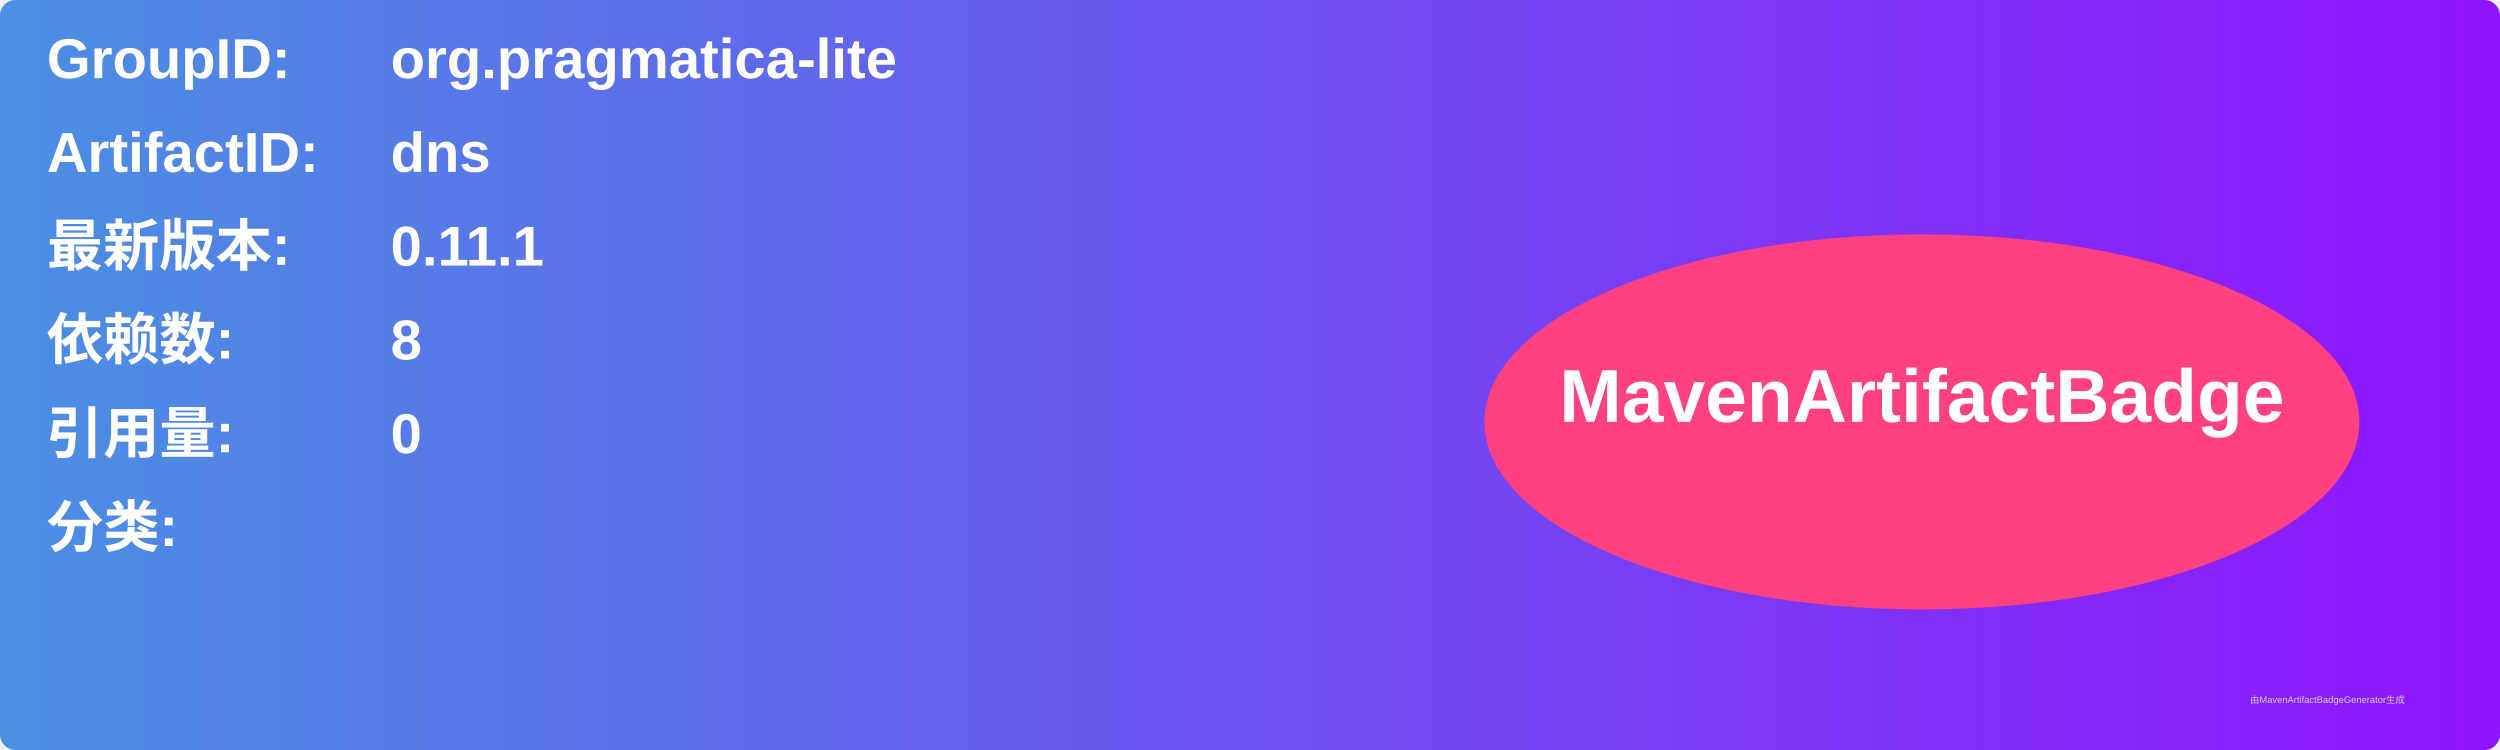
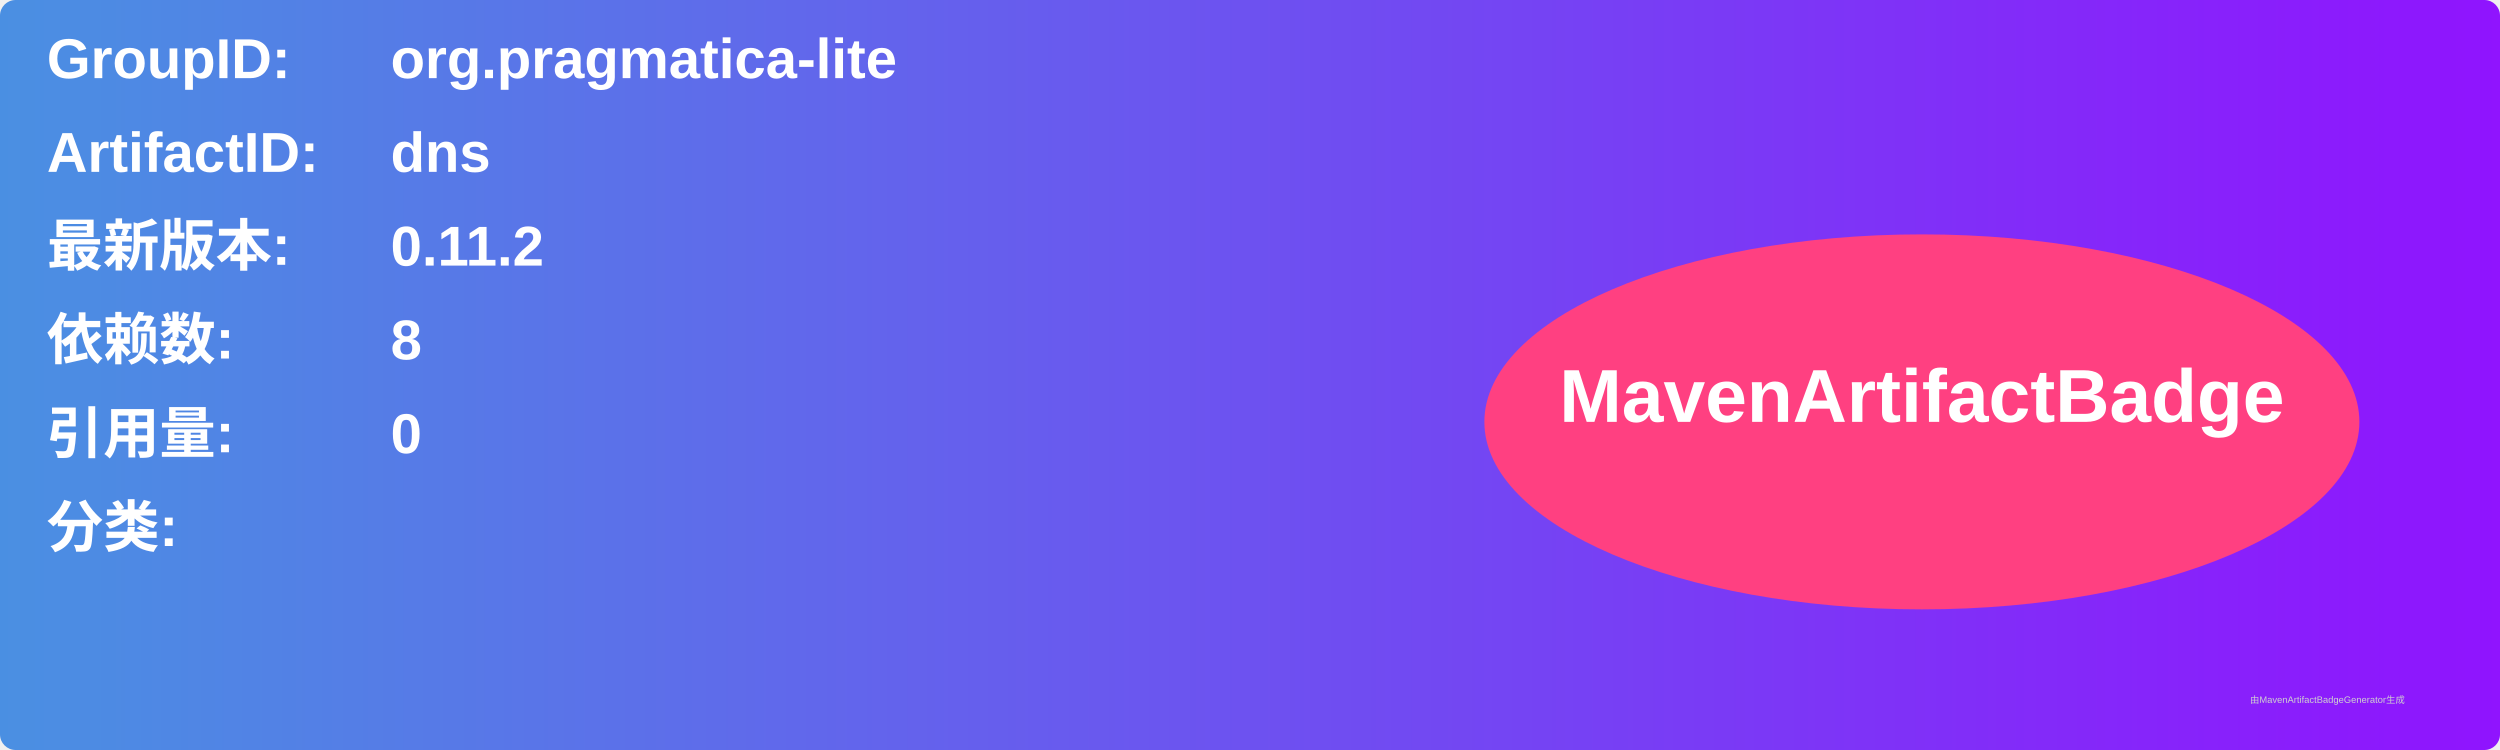
<svg xmlns="http://www.w3.org/2000/svg" width="800" height="240" viewBox="0 0 800 240">
  <linearGradient id="grad" x1="0%" y1="0%" x2="100%" y2="0%">
    <stop offset="0%" stop-color="#4a90e2" />
    <stop offset="100%" stop-color="#9013fe" />
  </linearGradient>
  <rect width="100%" height="100%" rx="5" ry="5" fill="url(#grad)" />
  <g transform="translate(15, 15)">
    <text x="0" y="10" font-family="Arial" font-size="18" fill="white" font-weight="bold" width="260">GroupID:</text>
    <text x="110" y="10" font-family="Arial" font-size="18" fill="white" font-weight="bold" width="460">org.pragmatica-lite</text>
    <text x="0" y="40" font-family="Arial" font-size="18" fill="white" font-weight="bold" width="260">ArtifactID:</text>
    <text x="110" y="40" font-family="Arial" font-size="18" fill="white" font-weight="bold" width="460">dns</text>
    <text x="0" y="70" font-family="Arial" font-size="18" fill="white" font-weight="bold">最新版本:</text>
    <text x="110" y="70" font-family="Arial" font-size="18" fill="white" font-weight="bold">
-       <tspan font-weight="bold">0.11.1</tspan>
+       <tspan font-weight="bold">0.11.2</tspan>
    </text>
    <text x="0" y="100" font-family="Arial" font-size="18" fill="white" font-weight="bold">依赖数: </text>
    <text x="110" y="100" font-family="Arial" font-size="18" fill="white">
      <tspan font-weight="bold">8</tspan>
    </text>
    <text x="0" y="130" font-family="Arial" font-size="18" fill="white" font-weight="bold">引用量: </text>
    <text x="110" y="130" font-family="Arial" font-size="18" fill="white">
      <tspan font-weight="bold">0</tspan>
    </text>
    <text x="0" y="160" font-family="Arial" font-size="18" fill="white" font-weight="bold">分类:</text>
    <text x="10" y="190" font-family="Arial" font-size="10" fill="white">
      <tspan font-weight="bold" />
    </text>
    <ellipse cx="600" cy="120" rx="140" ry="60" fill="#ff4081" />
    <text x="600" y="120" text-anchor="middle" font-family="Arial" font-size="24" fill="white" font-weight="bold">MavenArtifactBadge</text>
  </g>
  <text x="720" y="225" font-family="Arial" font-size="3" fill="#d0d0d0">由MavenArtifactBadgeGenerator生成</text>
</svg>
